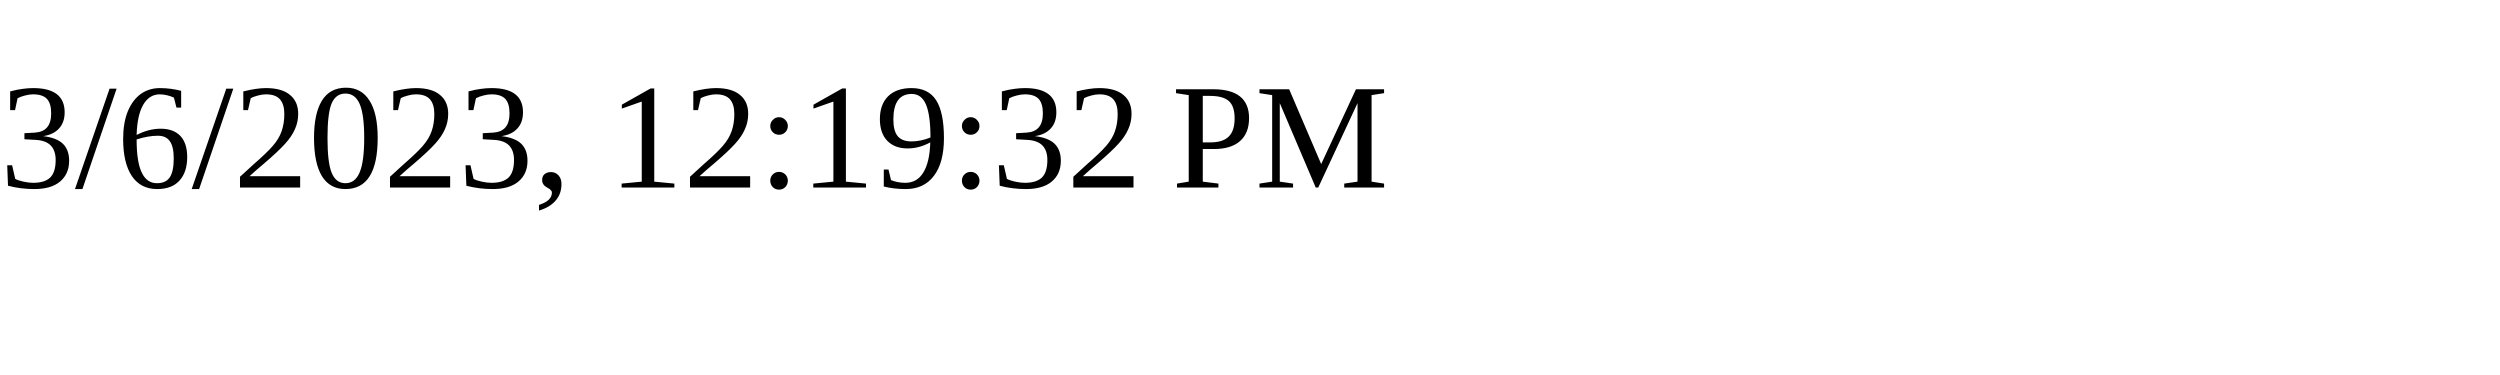
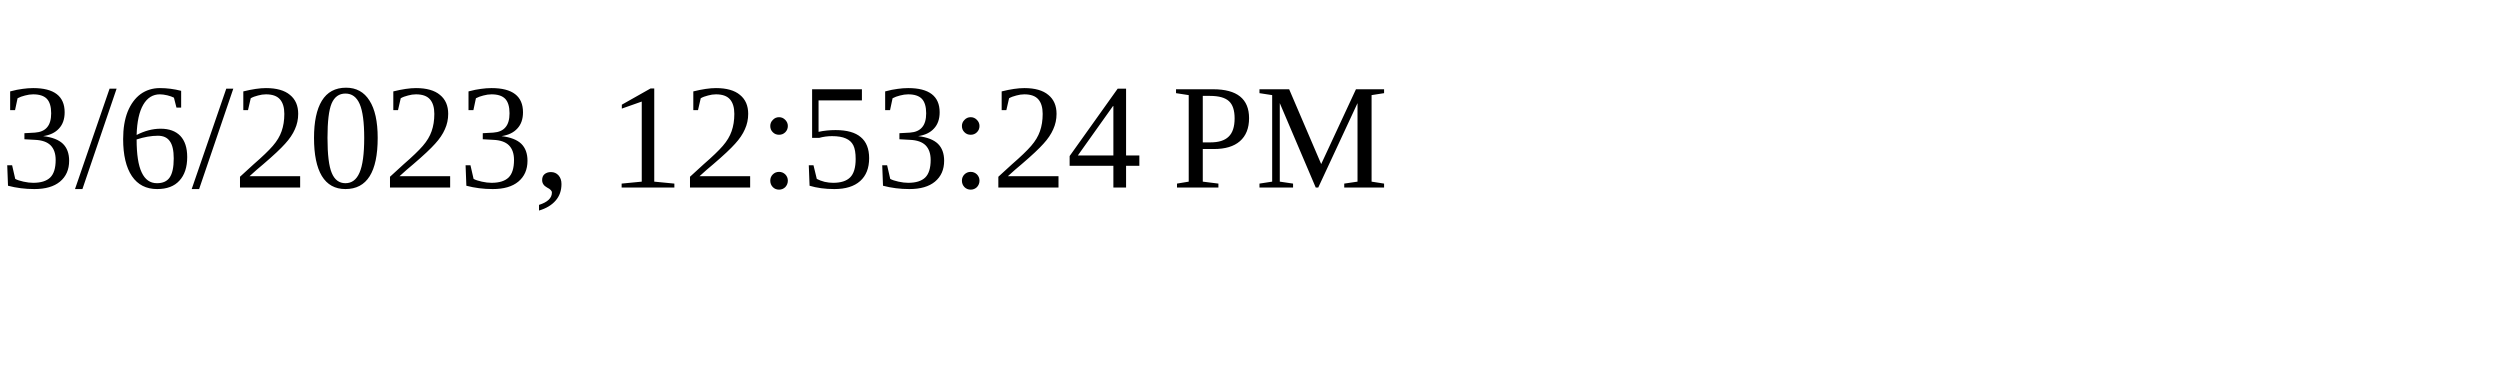
<svg xmlns="http://www.w3.org/2000/svg" height="30" width="200">
-   <text x="0" y="15">3/6/2023, 12:19:32 PM</text>
+   <text x="0" y="15">3/6/2023, 12:53:24 PM</text>
</svg>
